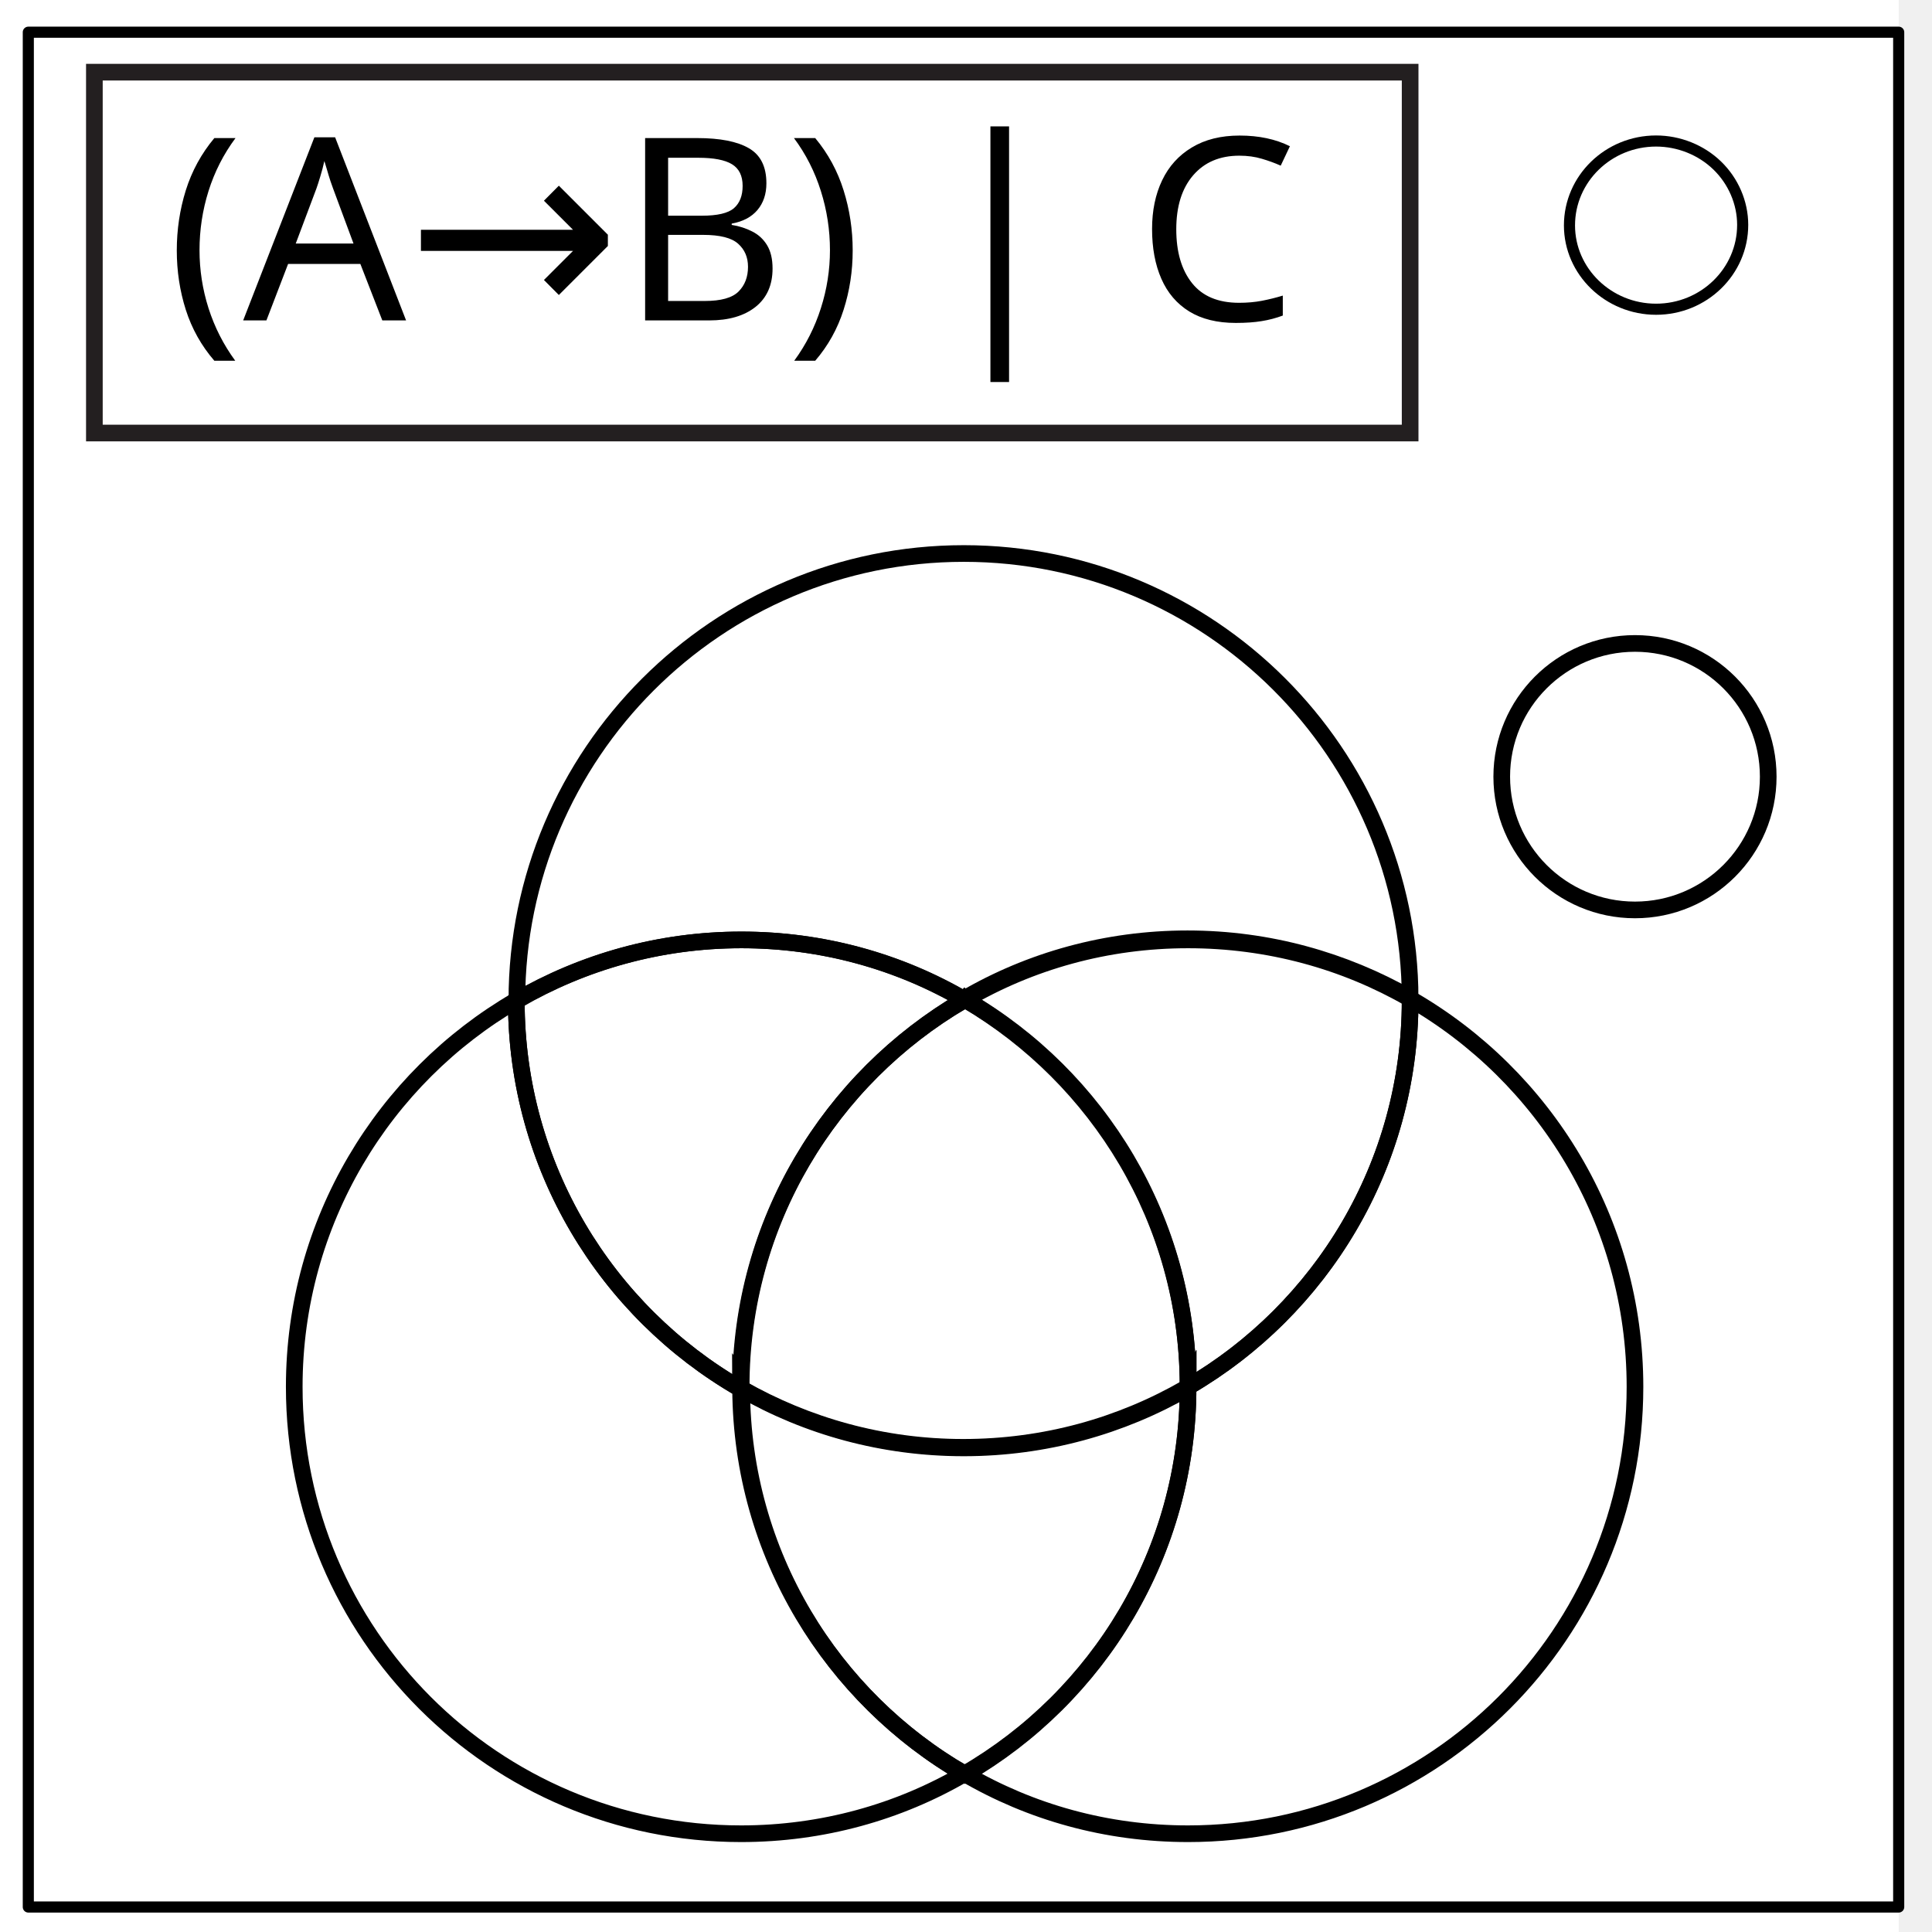
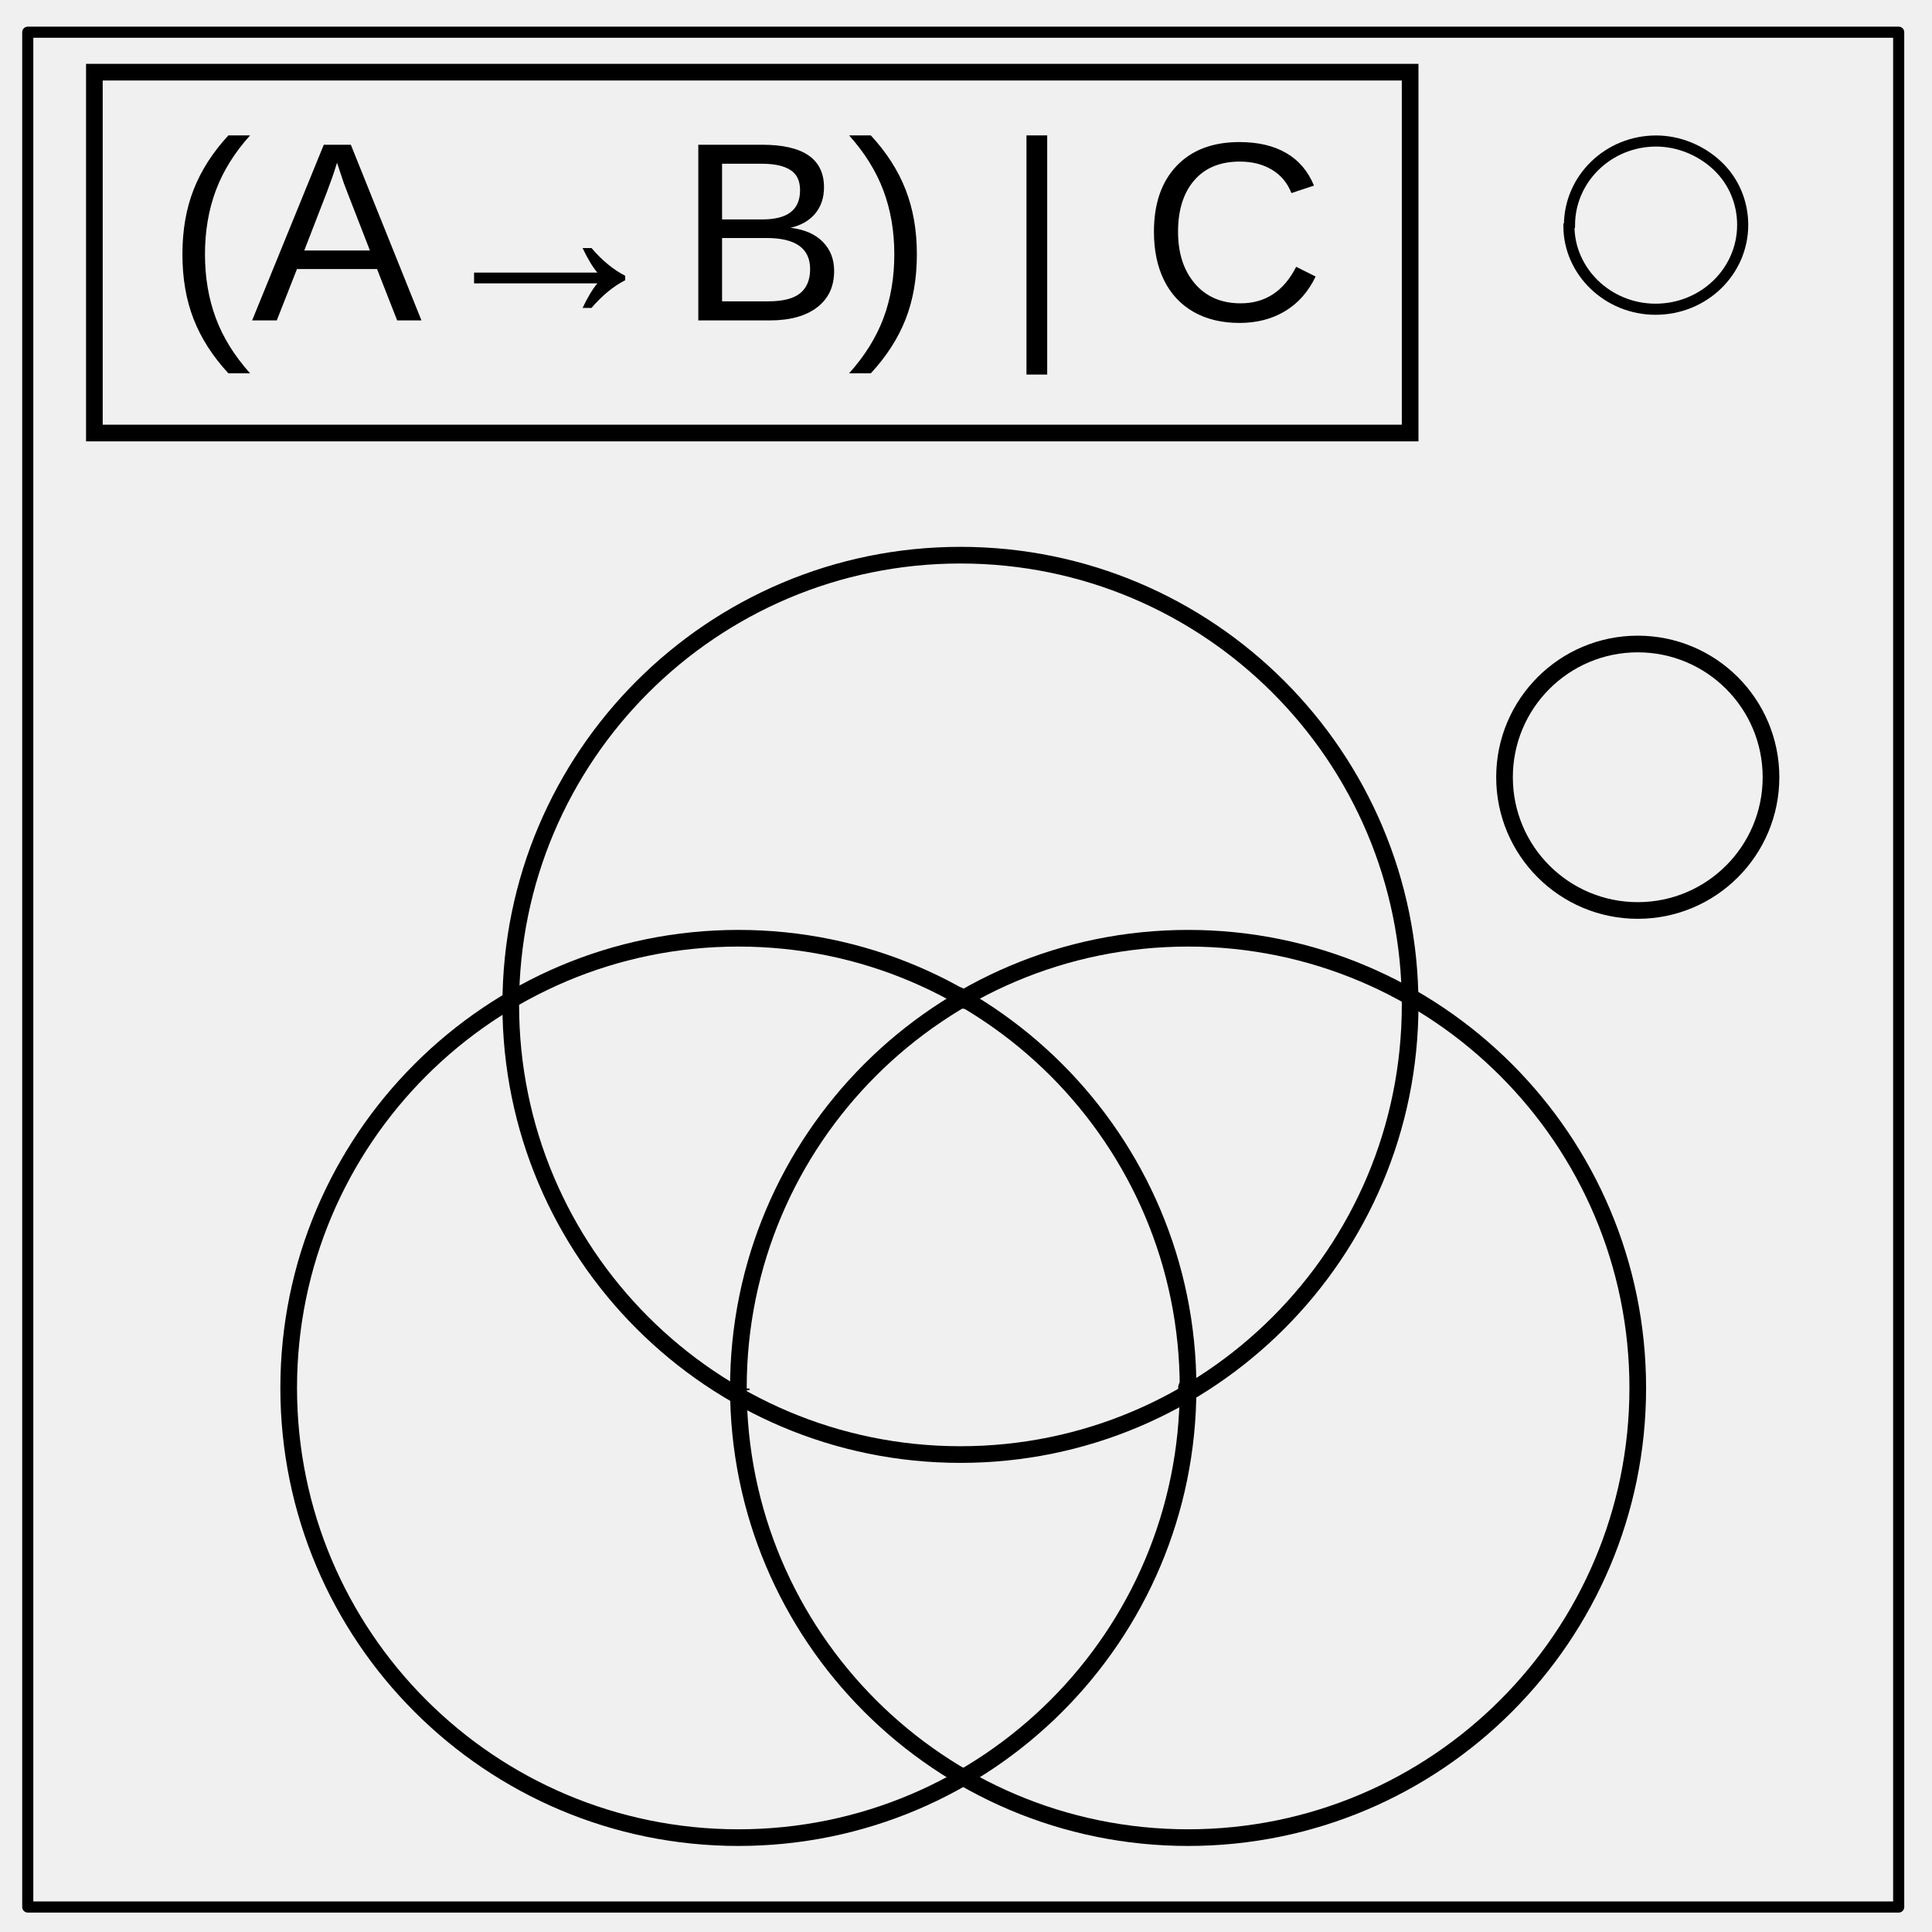
- <svg xmlns="http://www.w3.org/2000/svg" xmlns:xlink="http://www.w3.org/1999/xlink" id="Layer_1" viewBox="0 0 348 348">
-   <style>
-         .st0{clip-path:url(#SVGID_2_)}.st1{fill-opacity:0}.st2{fill:#fff}.st3,.st4,.st5{stroke:#000;stroke-miterlimit:10}.st3{stroke-linejoin:round;fill:none;stroke-width:2}.st4,.st5{fill:#fff;stroke-width:3}.st5{fill:none}.st6{font-family:'ArialMT'}.st7{font-size:46px}.st8{fill:none;stroke:#231f20;stroke-width:3;stroke-miterlimit:10}
-     </style>
-   <defs>
-     <path id="SVGID_1_" d="M0 0h348v348H0z" />
-   </defs>
-   <clipPath id="SVGID_2_">
-     <use xlink:href="#SVGID_1_" overflow="visible" />
-   </clipPath>
-   <g class="st0">
-     <path class="st1" d="M0 0h348v348H0V0z" />
-     <path class="st2" d="M-6 0h348v348H-6V0z" />
-     <path class="st1" d="M5.1 5.8H342v337.7H5.1V5.8z" />
-     <path class="st3" d="M5.1 5.8H342v337.7H5.1V5.8z" />
-     <path class="st2" d="M282.7 40.6c0-8.4 7-15.2 15.6-15.2 4.1 0 8.1 1.6 11 4.4s4.6 6.7 4.6 10.7c0 8.4-7 15.2-15.6 15.2s-15.6-6.8-15.6-15.1z" />
-     <path class="st3" d="M282.7 40.6c0-8.4 7-15.2 15.6-15.2 4.1 0 8.1 1.6 11 4.4s4.6 6.7 4.6 10.7c0 8.4-7 15.2-15.6 15.2s-15.6-6.8-15.6-15.1z" />
-   </g>
-   <path class="st4" d="M133.5 250.3c0-.1-.1-.1-.1-.2l.1.2c0-.1 0-.1 0 0z" />
-   <path class="st5" d="M133.5 249.8l-.2.1M174 180.2h-.6c.1-.1.2-.1.3-.2.1.1.2.2.3.2zM214 249.8c-.1.1-.2.2-.3.2.1-.2.2-.3.3-.5v.3z" />
-   <path class="st5" d="M254 179.9c-11.8-6.8-25.5-10.6-40-10.6-14.7 0-28.4 3.9-40.2 10.8-11.8-6.9-25.6-10.8-40.2-10.8-14.8 0-28.6 4-40.5 10.9 0-44.4 36.1-80.5 80.5-80.5 44.3 0 80.3 35.9 80.4 80.2z" />
-   <path class="st5" d="M173.7 180.1c-.1.1-.2.1-.3.2-23.9 14-40 39.9-40 69.6v.3l-.1-.1c-24.1-13.9-40.3-40-40.3-69.8v-.1c11.9-6.9 25.7-10.9 40.5-10.9 14.6 0 28.4 3.9 40.2 10.8z" />
-   <path class="st5" d="M173.7 319.5c-11.8 6.9-25.6 10.8-40.2 10.8-44.5 0-80.5-36-80.5-80.5 0-29.7 16.1-55.7 40-69.6v.1c0 29.8 16.2 55.9 40.3 69.8 0 .1.1.1.1.2.2 29.6 16.4 55.4 40.3 69.2z" />
-   <path class="st5" d="M133.5 250.3c0-.1-.1-.1-.1-.2l.1.2c0-.1 0-.1 0 0zM174 180.2h-.6c.1-.1.2-.1.3-.2.1.1.2.2.3.2zM214 249.8c-.1.1-.2.2-.3.2.1-.2.2-.3.3-.5v.3z" />
-   <path class="st5" d="M254 180.2c0 29.7-16.1 55.7-40 69.6v-.1-.3c-.1-29.6-16.1-55.4-40-69.3-.1-.1-.2-.1-.3-.2 11.8-6.9 25.6-10.8 40.2-10.8 14.6 0 28.2 3.9 40 10.6.1.3.1.4.1.5zM214 249.9c0 29.8-16.2 55.8-40.2 69.7-23.9-13.8-40.1-39.7-40.2-69.3v-.1c11.8 6.8 25.5 10.6 40 10.6 14.6 0 28.4-3.9 40.2-10.7 0-.1.1-.2.2-.2z" />
-   <path class="st5" d="M214 249.5c-.1.2-.2.3-.3.5-11.8 6.8-25.5 10.7-40.2 10.7-14.6 0-28.2-3.9-40-10.6v-.3c0-29.7 16.1-55.6 40-69.6h.6c23.7 14 39.8 39.7 39.9 69.3zM174 180.2h-.6c.1-.1.2-.1.3-.2.1.1.2.2.3.2z" />
-   <path class="st5" d="M214 249.8c-.1.1-.2.2-.3.2.1-.2.2-.3.3-.5v.3z" />
-   <path class="st5" d="M294.5 249.8c0 44.5-36.1 80.5-80.5 80.5-14.7 0-28.4-3.9-40.2-10.8 24-13.9 40.2-39.9 40.2-69.7 24-14 40-39.9 40-69.6v-.3c24.2 13.9 40.5 40 40.5 69.9z" />
-   <text transform="translate(30 57.714)" class="st6 st7">
-         (A→B) | C
-     </text>
-   <path class="st8" d="M17 13h237v65H17z" />
-   <circle class="st4" cx="294.5" cy="139.9" r="24" />
+ <svg xmlns="http://www.w3.org/2000/svg" viewBox="0 0 348 348" fill="none" stroke="#000" stroke-width="3">
+   <path stroke-width="2" d="M5 5.8h337v337.7H5V5.8z" stroke-linejoin="round" />
+   <path stroke-width="2" d="M282.7 40.6c0-8.4 7-15.2 15.6-15.2 4 0 8 1.6 11 4.4 3 2.8 4.6 6.7 4.6 10.7 0 8.4-7 15.2-15.7 15.2-8.6 0-15.6-6.8-15.6-15z" />
+   <path d="M133.5 250.3v-.2.3z" />
+   <path d="M133.5 249.8h-.2m40.7-69.6h-.6s.2 0 .3-.2l.3.2zm40 69.6l-.3.2c0-.2.2-.3.3-.5v.3z" />
+   <circle cx="173" cy="181" r="81" />
+   <circle cx="214" cy="250" r="81" />
+   <circle cx="133" cy="250" r="81" />
+   <circle cx="295" cy="140" r="24" />
+   <path d="M17 13h237v65H17z" />
+   <text transform="translate(30 57.714)" font-family="Arial" font-size="46" fill="#000" stroke="none">(A→B) | C</text>
</svg>
